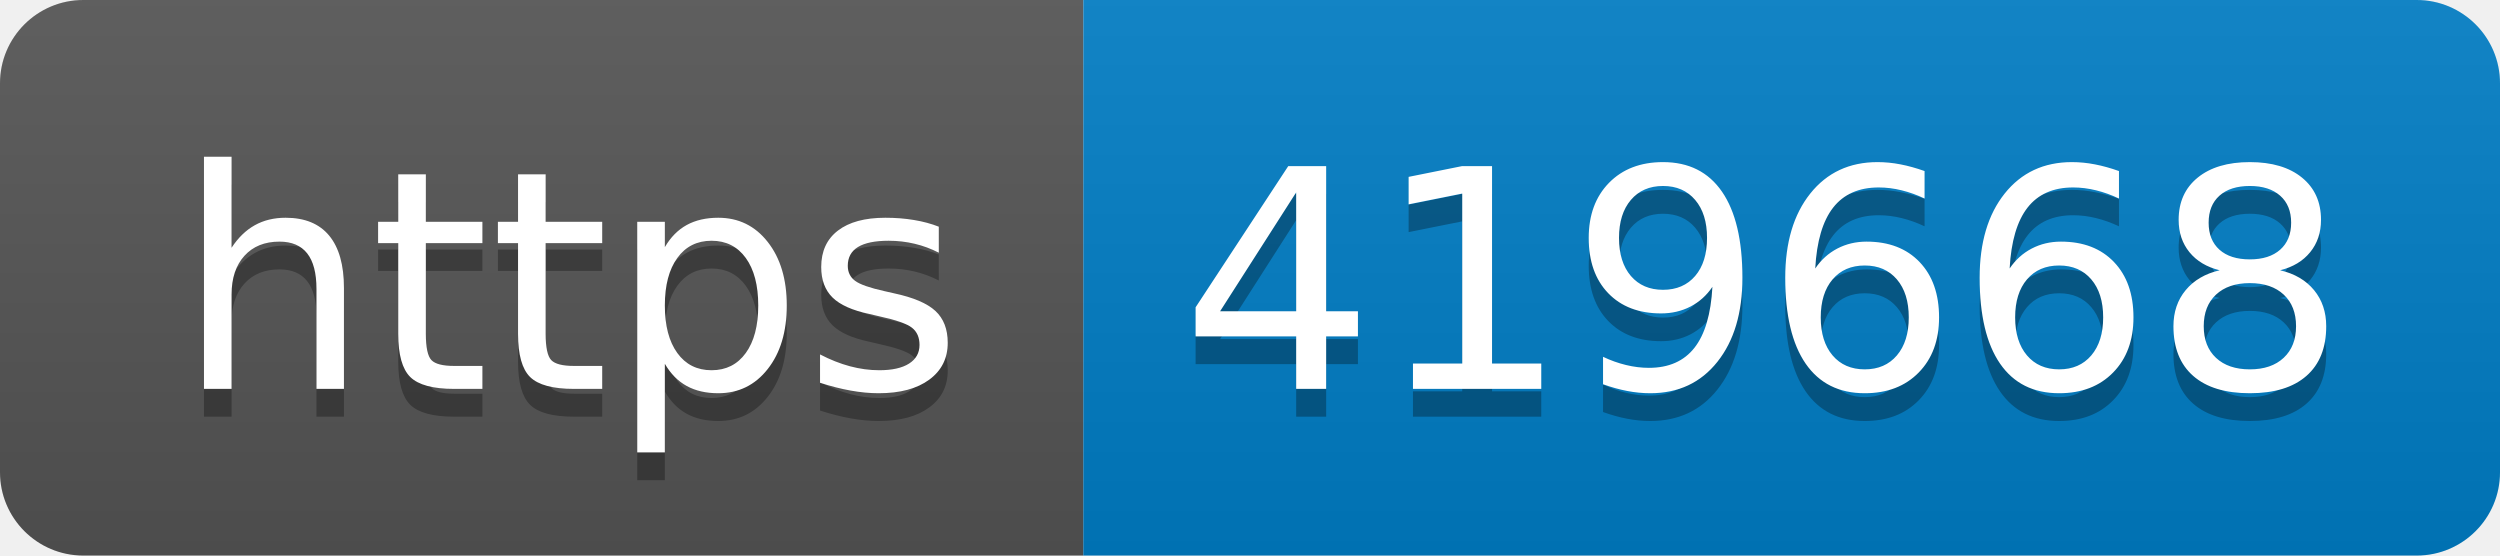
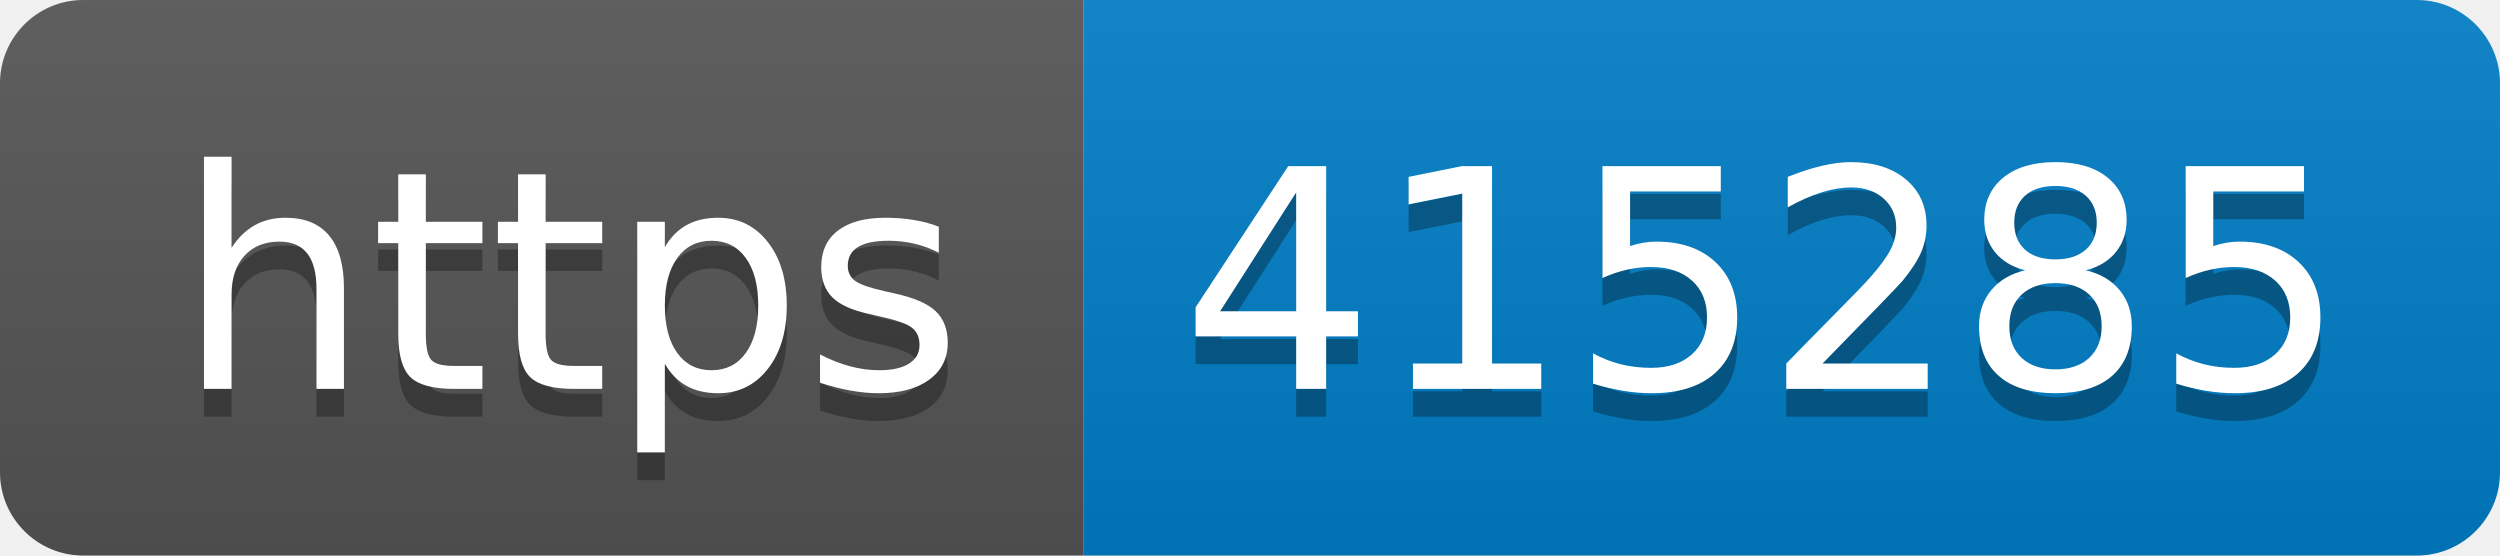
- <svg xmlns="http://www.w3.org/2000/svg" width="90" height="20" role="img" aria-label="https: 419668">
+ <svg xmlns="http://www.w3.org/2000/svg" width="90" height="20" role="img" aria-label="https: 415285">
  <linearGradient id="s" x2="0" y2="100%">
    <stop offset="0" stop-color="#bbb" stop-opacity=".1" />
    <stop offset="1" stop-opacity=".1" />
  </linearGradient>
  <clipPath id="r">
    <rect width="90" height="20" rx="3" fill="#fff" />
  </clipPath>
  <g clip-path="url(#r)">
    <rect width="39" height="20" fill="#555" />
    <rect x="39" width="51" height="20" fill="#007ec6" />
    <rect width="90" height="20" fill="url(#s)" />
  </g>
  <g fill="#fff" text-anchor="middle" font-family="Verdana,Geneva,DejaVu Sans,sans-serif" text-rendering="geometricPrecision" font-size="110">
    <text aria-hidden="true" x="205" y="150" fill="#010101" fill-opacity=".3" transform="scale(.1)" textLength="290">https</text>
    <text x="205" y="140" transform="scale(.1)" fill="#fff" textLength="290">https</text>
-     <text aria-hidden="true" x="635" y="150" fill="#010101" fill-opacity=".3" transform="scale(.1)" textLength="410">419668</text>
-     <text x="635" y="140" transform="scale(.1)" fill="#fff" textLength="410">419668</text>
+     <text aria-hidden="true" x="635" y="150" fill="#010101" fill-opacity=".3" transform="scale(.1)" textLength="410">415285</text>
+     <text x="635" y="140" transform="scale(.1)" fill="#fff" textLength="410">415285</text>
  </g>
</svg>
